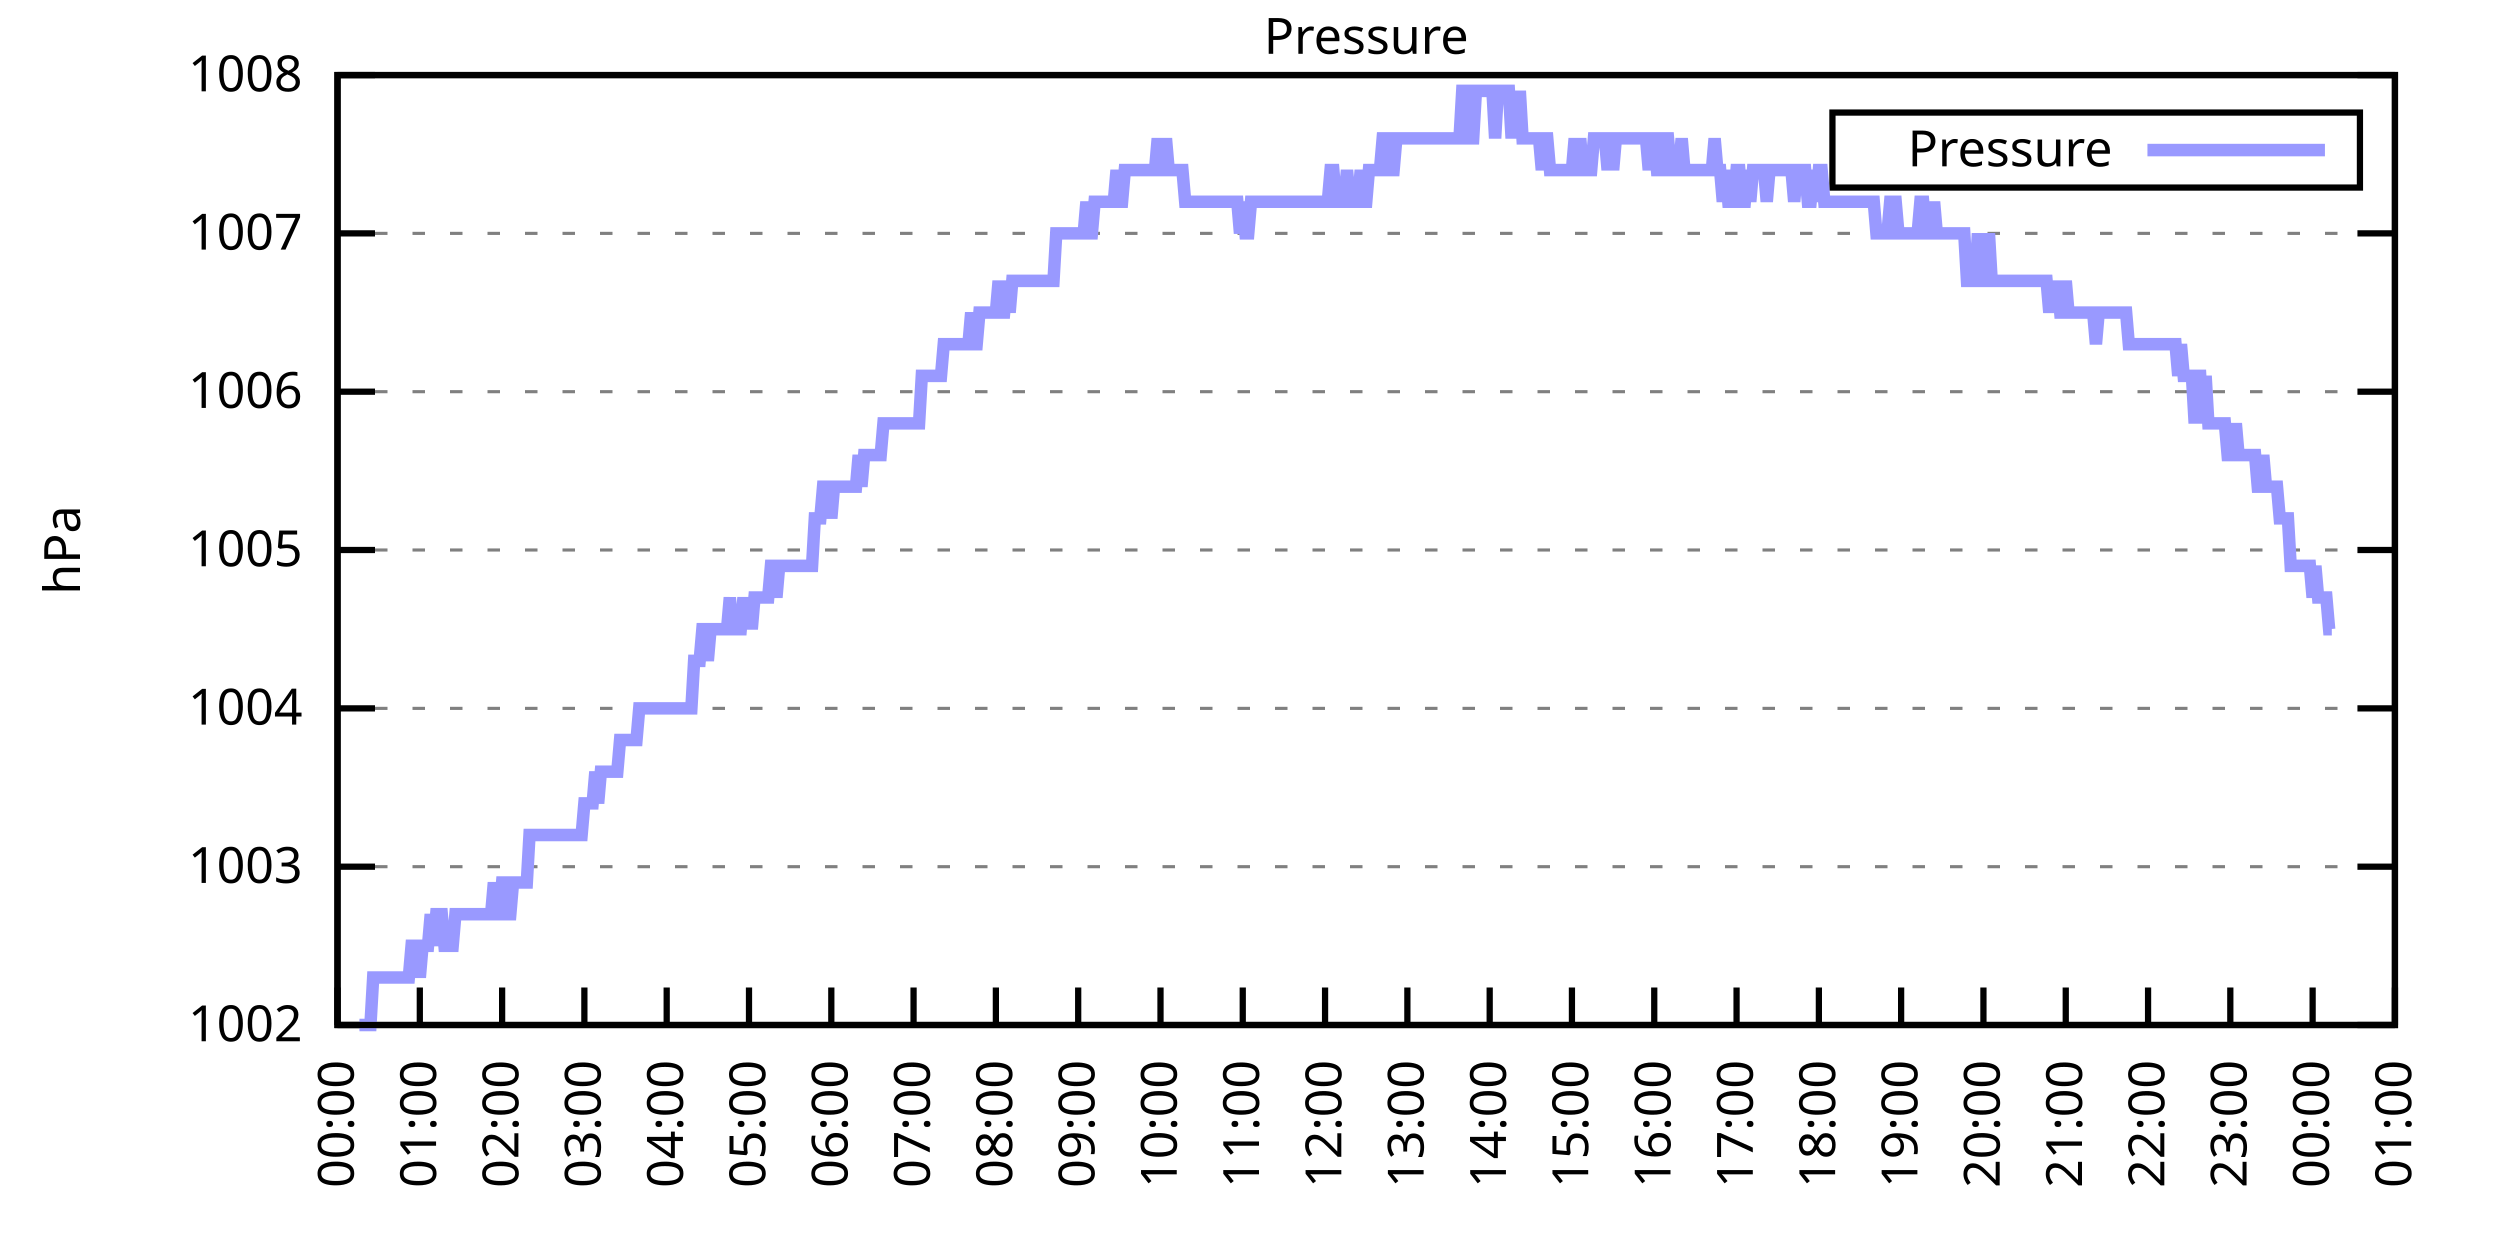
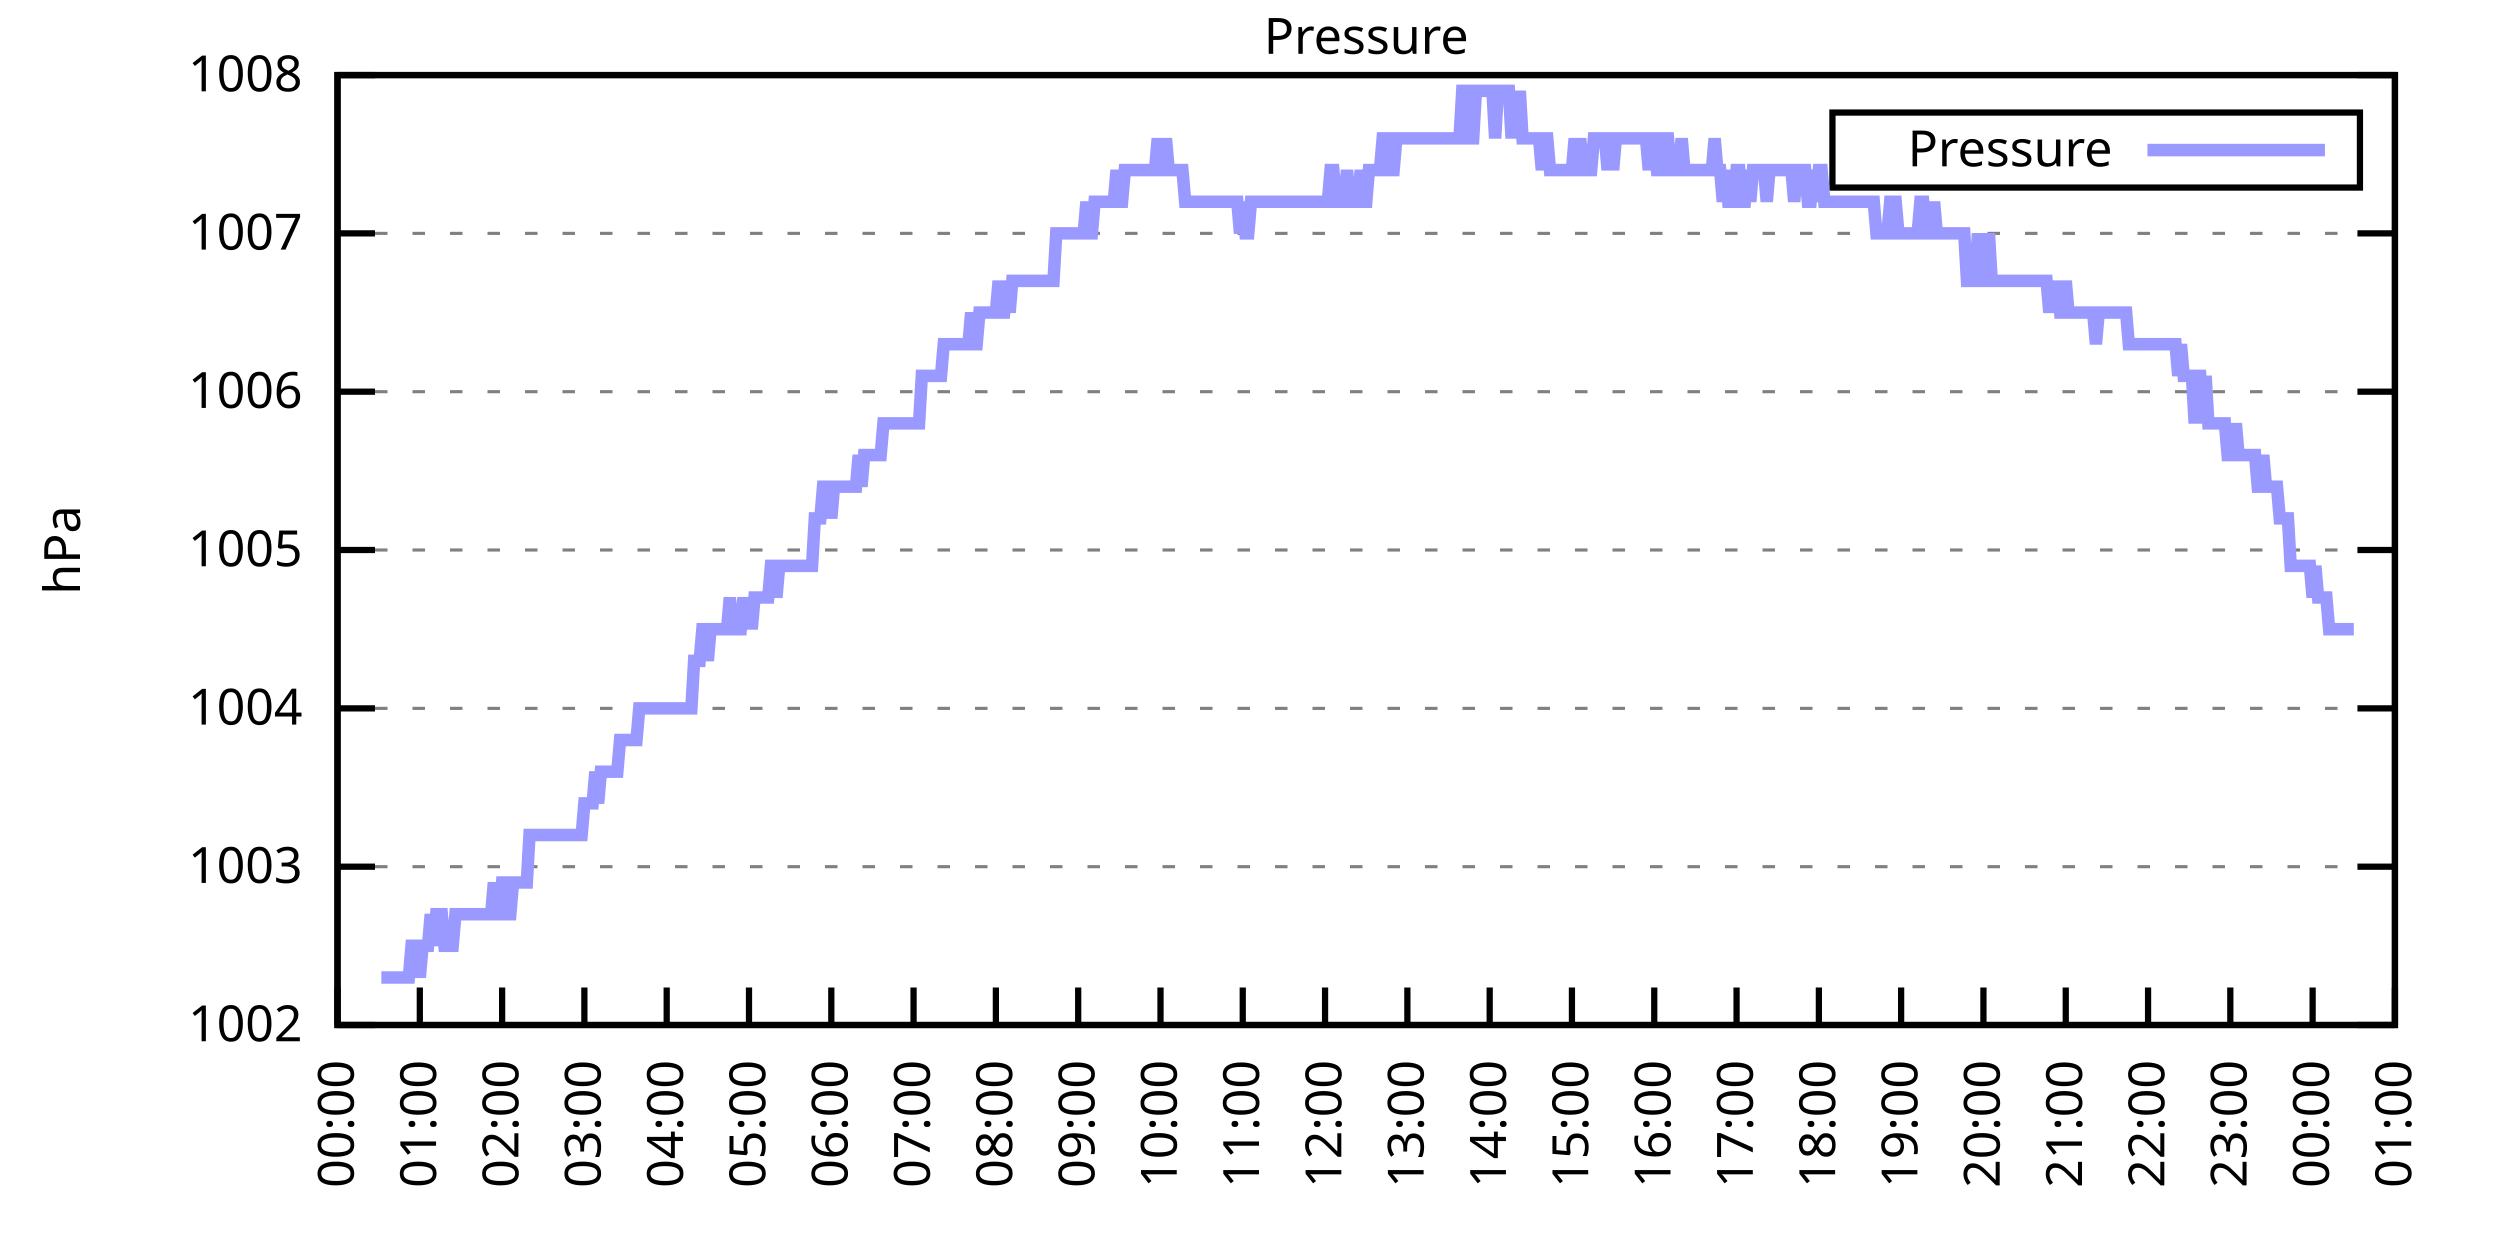
<svg xmlns="http://www.w3.org/2000/svg" xmlns:xlink="http://www.w3.org/1999/xlink" width="400" height="200" viewBox="0 0 400 200">
  <g id="gnuplot_canvas">
    <rect x="0" y="0" width="400" height="200" fill="none" />
    <defs>
      <circle id="gpDot" r="0.5" stroke-width="0.5" stroke="currentColor" />
      <path id="gpPt0" stroke-width="0.333" stroke="currentColor" d="M-1,0 h2 M0,-1 v2" />
      <path id="gpPt1" stroke-width="0.333" stroke="currentColor" d="M-1,-1 L1,1 M1,-1 L-1,1" />
      <path id="gpPt2" stroke-width="0.333" stroke="currentColor" d="M-1,0 L1,0 M0,-1 L0,1 M-1,-1 L1,1 M-1,1 L1,-1" />
      <rect id="gpPt3" stroke-width="0.333" stroke="currentColor" x="-1" y="-1" width="2" height="2" />
      <rect id="gpPt4" stroke-width="0.333" stroke="currentColor" fill="currentColor" x="-1" y="-1" width="2" height="2" />
      <circle id="gpPt5" stroke-width="0.333" stroke="currentColor" cx="0" cy="0" r="1" />
      <use xlink:href="#gpPt5" id="gpPt6" fill="currentColor" stroke="none" />
      <path id="gpPt7" stroke-width="0.333" stroke="currentColor" d="M0,-1.33 L-1.33,0.67 L1.33,0.67 z" />
      <use xlink:href="#gpPt7" id="gpPt8" fill="currentColor" stroke="none" />
      <use xlink:href="#gpPt7" id="gpPt9" stroke="currentColor" transform="rotate(180)" />
      <use xlink:href="#gpPt9" id="gpPt10" fill="currentColor" stroke="none" />
      <use xlink:href="#gpPt3" id="gpPt11" stroke="currentColor" transform="rotate(45)" />
      <use xlink:href="#gpPt11" id="gpPt12" fill="currentColor" stroke="none" />
      <path id="gpPt13" stroke-width="0.333" stroke="currentColor" d="M0,1.330 L1.265,0.411 L0.782,-1.067 L-0.782,-1.076 L-1.265,0.411 z" />
      <use xlink:href="#gpPt13" id="gpPt14" fill="currentColor" stroke="none" />
      <filter id="textbox" filterUnits="objectBoundingBox" x="0" y="0" height="1" width="1">
        <feFlood flood-color="white" flood-opacity="1" result="bgnd" />
        <feComposite in="SourceGraphic" in2="bgnd" operator="atop" />
      </filter>
      <filter id="greybox" filterUnits="objectBoundingBox" x="0" y="0" height="1" width="1">
        <feFlood flood-color="lightgrey" flood-opacity="1" result="grey" />
        <feComposite in="SourceGraphic" in2="grey" operator="atop" />
      </filter>
    </defs>
    <g fill="none" color="white" stroke="currentColor" stroke-width="1.00" stroke-linecap="butt" stroke-linejoin="miter">
</g>
    <g fill="none" color="black" stroke="currentColor" stroke-width="1.00" stroke-linecap="butt" stroke-linejoin="miter">
      <g stroke="none" shape-rendering="crispEdges">
        <polygon fill="rgb(255, 255, 255)" points="54.00,164.00 383.18,164.00 383.18,12.02 54.00,12.02 " />
      </g>
    </g>
    <g fill="none" color="black" stroke="currentColor" stroke-width="1.00" stroke-linecap="butt" stroke-linejoin="miter">
</g>
    <g fill="none" color="black" stroke="black" stroke-width="0.50" stroke-linecap="butt" stroke-linejoin="miter">
</g>
    <g fill="none" color="gray" stroke="currentColor" stroke-width="0.50" stroke-linecap="butt" stroke-linejoin="miter">
      <path stroke="gray" stroke-dasharray="2,4" class="gridline" d="M54.00,164.00 L383.19,164.00  " />
    </g>
    <g fill="none" color="gray" stroke="gray" stroke-width="1.00" stroke-linecap="butt" stroke-linejoin="miter">
</g>
    <g fill="none" color="black" stroke="currentColor" stroke-width="1.00" stroke-linecap="butt" stroke-linejoin="miter">
      <path stroke="black" d="M54.00,164.00 L60.00,164.00 M383.19,164.00 L377.19,164.00  " />
      <g transform="translate(48.40,166.60)" stroke="none" fill="black" font-family="Sans" font-size="8.00" text-anchor="end">
        <text>
          <tspan font-family="Sans"> 1002</tspan>
        </text>
      </g>
    </g>
    <g fill="none" color="black" stroke="currentColor" stroke-width="1.00" stroke-linecap="butt" stroke-linejoin="miter">
</g>
    <g fill="none" color="black" stroke="black" stroke-width="0.50" stroke-linecap="butt" stroke-linejoin="miter">
</g>
    <g fill="none" color="gray" stroke="currentColor" stroke-width="0.50" stroke-linecap="butt" stroke-linejoin="miter">
      <path stroke="gray" stroke-dasharray="2,4" class="gridline" d="M54.00,138.67 L383.19,138.67  " />
    </g>
    <g fill="none" color="gray" stroke="gray" stroke-width="1.00" stroke-linecap="butt" stroke-linejoin="miter">
</g>
    <g fill="none" color="black" stroke="currentColor" stroke-width="1.00" stroke-linecap="butt" stroke-linejoin="miter">
      <path stroke="black" d="M54.00,138.67 L60.00,138.67 M383.19,138.67 L377.19,138.67  " />
      <g transform="translate(48.40,141.27)" stroke="none" fill="black" font-family="Sans" font-size="8.00" text-anchor="end">
        <text>
          <tspan font-family="Sans"> 1003</tspan>
        </text>
      </g>
    </g>
    <g fill="none" color="black" stroke="currentColor" stroke-width="1.00" stroke-linecap="butt" stroke-linejoin="miter">
</g>
    <g fill="none" color="black" stroke="black" stroke-width="0.50" stroke-linecap="butt" stroke-linejoin="miter">
</g>
    <g fill="none" color="gray" stroke="currentColor" stroke-width="0.50" stroke-linecap="butt" stroke-linejoin="miter">
      <path stroke="gray" stroke-dasharray="2,4" class="gridline" d="M54.00,113.34 L383.19,113.34  " />
    </g>
    <g fill="none" color="gray" stroke="gray" stroke-width="1.00" stroke-linecap="butt" stroke-linejoin="miter">
</g>
    <g fill="none" color="black" stroke="currentColor" stroke-width="1.00" stroke-linecap="butt" stroke-linejoin="miter">
      <path stroke="black" d="M54.00,113.34 L60.00,113.34 M383.19,113.34 L377.19,113.34  " />
      <g transform="translate(48.40,115.94)" stroke="none" fill="black" font-family="Sans" font-size="8.00" text-anchor="end">
        <text>
          <tspan font-family="Sans"> 1004</tspan>
        </text>
      </g>
    </g>
    <g fill="none" color="black" stroke="currentColor" stroke-width="1.00" stroke-linecap="butt" stroke-linejoin="miter">
</g>
    <g fill="none" color="black" stroke="black" stroke-width="0.50" stroke-linecap="butt" stroke-linejoin="miter">
</g>
    <g fill="none" color="gray" stroke="currentColor" stroke-width="0.50" stroke-linecap="butt" stroke-linejoin="miter">
      <path stroke="gray" stroke-dasharray="2,4" class="gridline" d="M54.00,88.00 L383.19,88.00  " />
    </g>
    <g fill="none" color="gray" stroke="gray" stroke-width="1.00" stroke-linecap="butt" stroke-linejoin="miter">
</g>
    <g fill="none" color="black" stroke="currentColor" stroke-width="1.00" stroke-linecap="butt" stroke-linejoin="miter">
      <path stroke="black" d="M54.00,88.00 L60.00,88.00 M383.19,88.00 L377.19,88.00  " />
      <g transform="translate(48.40,90.60)" stroke="none" fill="black" font-family="Sans" font-size="8.00" text-anchor="end">
        <text>
          <tspan font-family="Sans"> 1005</tspan>
        </text>
      </g>
    </g>
    <g fill="none" color="black" stroke="currentColor" stroke-width="1.00" stroke-linecap="butt" stroke-linejoin="miter">
</g>
    <g fill="none" color="black" stroke="black" stroke-width="0.50" stroke-linecap="butt" stroke-linejoin="miter">
</g>
    <g fill="none" color="gray" stroke="currentColor" stroke-width="0.50" stroke-linecap="butt" stroke-linejoin="miter">
      <path stroke="gray" stroke-dasharray="2,4" class="gridline" d="M54.00,62.67 L383.19,62.67  " />
    </g>
    <g fill="none" color="gray" stroke="gray" stroke-width="1.00" stroke-linecap="butt" stroke-linejoin="miter">
</g>
    <g fill="none" color="black" stroke="currentColor" stroke-width="1.00" stroke-linecap="butt" stroke-linejoin="miter">
      <path stroke="black" d="M54.00,62.67 L60.00,62.67 M383.19,62.67 L377.19,62.67  " />
      <g transform="translate(48.40,65.27)" stroke="none" fill="black" font-family="Sans" font-size="8.00" text-anchor="end">
        <text>
          <tspan font-family="Sans"> 1006</tspan>
        </text>
      </g>
    </g>
    <g fill="none" color="black" stroke="currentColor" stroke-width="1.00" stroke-linecap="butt" stroke-linejoin="miter">
</g>
    <g fill="none" color="black" stroke="black" stroke-width="0.50" stroke-linecap="butt" stroke-linejoin="miter">
</g>
    <g fill="none" color="gray" stroke="currentColor" stroke-width="0.50" stroke-linecap="butt" stroke-linejoin="miter">
      <path stroke="gray" stroke-dasharray="2,4" class="gridline" d="M54.00,37.34 L383.19,37.34  " />
    </g>
    <g fill="none" color="gray" stroke="gray" stroke-width="1.00" stroke-linecap="butt" stroke-linejoin="miter">
</g>
    <g fill="none" color="black" stroke="currentColor" stroke-width="1.00" stroke-linecap="butt" stroke-linejoin="miter">
      <path stroke="black" d="M54.00,37.34 L60.00,37.34 M383.19,37.34 L377.19,37.34  " />
      <g transform="translate(48.40,39.94)" stroke="none" fill="black" font-family="Sans" font-size="8.00" text-anchor="end">
        <text>
          <tspan font-family="Sans"> 1007</tspan>
        </text>
      </g>
    </g>
    <g fill="none" color="black" stroke="currentColor" stroke-width="1.00" stroke-linecap="butt" stroke-linejoin="miter">
</g>
    <g fill="none" color="black" stroke="black" stroke-width="0.50" stroke-linecap="butt" stroke-linejoin="miter">
</g>
    <g fill="none" color="gray" stroke="currentColor" stroke-width="0.50" stroke-linecap="butt" stroke-linejoin="miter">
      <path stroke="gray" stroke-dasharray="2,4" class="gridline" d="M54.00,12.01 L383.19,12.01  " />
    </g>
    <g fill="none" color="gray" stroke="gray" stroke-width="1.00" stroke-linecap="butt" stroke-linejoin="miter">
</g>
    <g fill="none" color="black" stroke="currentColor" stroke-width="1.00" stroke-linecap="butt" stroke-linejoin="miter">
      <path stroke="black" d="M54.00,12.01 L60.00,12.01 M383.19,12.01 L377.19,12.01  " />
      <g transform="translate(48.40,14.61)" stroke="none" fill="black" font-family="Sans" font-size="8.00" text-anchor="end">
        <text>
          <tspan font-family="Sans"> 1008</tspan>
        </text>
      </g>
    </g>
    <g fill="none" color="black" stroke="currentColor" stroke-width="1.00" stroke-linecap="butt" stroke-linejoin="miter">
      <path stroke="black" d="M54.00,164.00 L54.00,158.00  " />
      <g transform="translate(56.60,169.60) rotate(270.00)" stroke="none" fill="black" font-family="Sans" font-size="8.00" text-anchor="end">
        <text>
          <tspan font-family="Sans">00:00</tspan>
        </text>
      </g>
    </g>
    <g fill="none" color="black" stroke="currentColor" stroke-width="1.00" stroke-linecap="butt" stroke-linejoin="miter">
      <path stroke="black" d="M67.17,164.00 L67.17,158.00  " />
      <g transform="translate(69.77,169.60) rotate(270.00)" stroke="none" fill="black" font-family="Sans" font-size="8.00" text-anchor="end">
        <text>
          <tspan font-family="Sans">01:00</tspan>
        </text>
      </g>
    </g>
    <g fill="none" color="black" stroke="currentColor" stroke-width="1.00" stroke-linecap="butt" stroke-linejoin="miter">
      <path stroke="black" d="M80.34,164.00 L80.34,158.00  " />
      <g transform="translate(82.94,169.60) rotate(270.00)" stroke="none" fill="black" font-family="Sans" font-size="8.00" text-anchor="end">
        <text>
          <tspan font-family="Sans">02:00</tspan>
        </text>
      </g>
    </g>
    <g fill="none" color="black" stroke="currentColor" stroke-width="1.00" stroke-linecap="butt" stroke-linejoin="miter">
      <path stroke="black" d="M93.50,164.00 L93.50,158.00  " />
      <g transform="translate(96.10,169.60) rotate(270.00)" stroke="none" fill="black" font-family="Sans" font-size="8.00" text-anchor="end">
        <text>
          <tspan font-family="Sans">03:00</tspan>
        </text>
      </g>
    </g>
    <g fill="none" color="black" stroke="currentColor" stroke-width="1.00" stroke-linecap="butt" stroke-linejoin="miter">
      <path stroke="black" d="M106.67,164.00 L106.67,158.00  " />
      <g transform="translate(109.27,169.60) rotate(270.00)" stroke="none" fill="black" font-family="Sans" font-size="8.00" text-anchor="end">
        <text>
          <tspan font-family="Sans">04:00</tspan>
        </text>
      </g>
    </g>
    <g fill="none" color="black" stroke="currentColor" stroke-width="1.00" stroke-linecap="butt" stroke-linejoin="miter">
      <path stroke="black" d="M119.84,164.00 L119.84,158.00  " />
      <g transform="translate(122.44,169.60) rotate(270.00)" stroke="none" fill="black" font-family="Sans" font-size="8.00" text-anchor="end">
        <text>
          <tspan font-family="Sans">05:00</tspan>
        </text>
      </g>
    </g>
    <g fill="none" color="black" stroke="currentColor" stroke-width="1.00" stroke-linecap="butt" stroke-linejoin="miter">
      <path stroke="black" d="M133.01,164.00 L133.01,158.00  " />
      <g transform="translate(135.61,169.60) rotate(270.00)" stroke="none" fill="black" font-family="Sans" font-size="8.00" text-anchor="end">
        <text>
          <tspan font-family="Sans">06:00</tspan>
        </text>
      </g>
    </g>
    <g fill="none" color="black" stroke="currentColor" stroke-width="1.00" stroke-linecap="butt" stroke-linejoin="miter">
      <path stroke="black" d="M146.17,164.00 L146.17,158.00  " />
      <g transform="translate(148.77,169.60) rotate(270.00)" stroke="none" fill="black" font-family="Sans" font-size="8.00" text-anchor="end">
        <text>
          <tspan font-family="Sans">07:00</tspan>
        </text>
      </g>
    </g>
    <g fill="none" color="black" stroke="currentColor" stroke-width="1.00" stroke-linecap="butt" stroke-linejoin="miter">
      <path stroke="black" d="M159.34,164.00 L159.34,158.00  " />
      <g transform="translate(161.94,169.60) rotate(270.00)" stroke="none" fill="black" font-family="Sans" font-size="8.00" text-anchor="end">
        <text>
          <tspan font-family="Sans">08:00</tspan>
        </text>
      </g>
    </g>
    <g fill="none" color="black" stroke="currentColor" stroke-width="1.00" stroke-linecap="butt" stroke-linejoin="miter">
      <path stroke="black" d="M172.51,164.00 L172.51,158.00  " />
      <g transform="translate(175.11,169.60) rotate(270.00)" stroke="none" fill="black" font-family="Sans" font-size="8.00" text-anchor="end">
        <text>
          <tspan font-family="Sans">09:00</tspan>
        </text>
      </g>
    </g>
    <g fill="none" color="black" stroke="currentColor" stroke-width="1.00" stroke-linecap="butt" stroke-linejoin="miter">
      <path stroke="black" d="M185.68,164.00 L185.68,158.00  " />
      <g transform="translate(188.28,169.60) rotate(270.00)" stroke="none" fill="black" font-family="Sans" font-size="8.00" text-anchor="end">
        <text>
          <tspan font-family="Sans">10:00</tspan>
        </text>
      </g>
    </g>
    <g fill="none" color="black" stroke="currentColor" stroke-width="1.00" stroke-linecap="butt" stroke-linejoin="miter">
      <path stroke="black" d="M198.84,164.00 L198.84,158.00  " />
      <g transform="translate(201.44,169.60) rotate(270.00)" stroke="none" fill="black" font-family="Sans" font-size="8.00" text-anchor="end">
        <text>
          <tspan font-family="Sans">11:00</tspan>
        </text>
      </g>
    </g>
    <g fill="none" color="black" stroke="currentColor" stroke-width="1.00" stroke-linecap="butt" stroke-linejoin="miter">
      <path stroke="black" d="M212.01,164.00 L212.01,158.00  " />
      <g transform="translate(214.61,169.60) rotate(270.00)" stroke="none" fill="black" font-family="Sans" font-size="8.00" text-anchor="end">
        <text>
          <tspan font-family="Sans">12:00</tspan>
        </text>
      </g>
    </g>
    <g fill="none" color="black" stroke="currentColor" stroke-width="1.00" stroke-linecap="butt" stroke-linejoin="miter">
      <path stroke="black" d="M225.18,164.00 L225.18,158.00  " />
      <g transform="translate(227.78,169.60) rotate(270.00)" stroke="none" fill="black" font-family="Sans" font-size="8.00" text-anchor="end">
        <text>
          <tspan font-family="Sans">13:00</tspan>
        </text>
      </g>
    </g>
    <g fill="none" color="black" stroke="currentColor" stroke-width="1.00" stroke-linecap="butt" stroke-linejoin="miter">
      <path stroke="black" d="M238.35,164.00 L238.35,158.00  " />
      <g transform="translate(240.95,169.60) rotate(270.00)" stroke="none" fill="black" font-family="Sans" font-size="8.00" text-anchor="end">
        <text>
          <tspan font-family="Sans">14:00</tspan>
        </text>
      </g>
    </g>
    <g fill="none" color="black" stroke="currentColor" stroke-width="1.00" stroke-linecap="butt" stroke-linejoin="miter">
      <path stroke="black" d="M251.51,164.00 L251.51,158.00  " />
      <g transform="translate(254.11,169.60) rotate(270.00)" stroke="none" fill="black" font-family="Sans" font-size="8.00" text-anchor="end">
        <text>
          <tspan font-family="Sans">15:00</tspan>
        </text>
      </g>
    </g>
    <g fill="none" color="black" stroke="currentColor" stroke-width="1.00" stroke-linecap="butt" stroke-linejoin="miter">
      <path stroke="black" d="M264.68,164.00 L264.68,158.00  " />
      <g transform="translate(267.28,169.60) rotate(270.00)" stroke="none" fill="black" font-family="Sans" font-size="8.00" text-anchor="end">
        <text>
          <tspan font-family="Sans">16:00</tspan>
        </text>
      </g>
    </g>
    <g fill="none" color="black" stroke="currentColor" stroke-width="1.00" stroke-linecap="butt" stroke-linejoin="miter">
      <path stroke="black" d="M277.85,164.00 L277.85,158.00  " />
      <g transform="translate(280.45,169.60) rotate(270.00)" stroke="none" fill="black" font-family="Sans" font-size="8.00" text-anchor="end">
        <text>
          <tspan font-family="Sans">17:00</tspan>
        </text>
      </g>
    </g>
    <g fill="none" color="black" stroke="currentColor" stroke-width="1.00" stroke-linecap="butt" stroke-linejoin="miter">
      <path stroke="black" d="M291.02,164.00 L291.02,158.00  " />
      <g transform="translate(293.62,169.60) rotate(270.00)" stroke="none" fill="black" font-family="Sans" font-size="8.00" text-anchor="end">
        <text>
          <tspan font-family="Sans">18:00</tspan>
        </text>
      </g>
    </g>
    <g fill="none" color="black" stroke="currentColor" stroke-width="1.00" stroke-linecap="butt" stroke-linejoin="miter">
      <path stroke="black" d="M304.18,164.00 L304.18,158.00  " />
      <g transform="translate(306.78,169.60) rotate(270.00)" stroke="none" fill="black" font-family="Sans" font-size="8.00" text-anchor="end">
        <text>
          <tspan font-family="Sans">19:00</tspan>
        </text>
      </g>
    </g>
    <g fill="none" color="black" stroke="currentColor" stroke-width="1.00" stroke-linecap="butt" stroke-linejoin="miter">
      <path stroke="black" d="M317.35,164.00 L317.35,158.00  " />
      <g transform="translate(319.95,169.60) rotate(270.00)" stroke="none" fill="black" font-family="Sans" font-size="8.00" text-anchor="end">
        <text>
          <tspan font-family="Sans">20:00</tspan>
        </text>
      </g>
    </g>
    <g fill="none" color="black" stroke="currentColor" stroke-width="1.00" stroke-linecap="butt" stroke-linejoin="miter">
      <path stroke="black" d="M330.52,164.00 L330.52,158.00  " />
      <g transform="translate(333.12,169.60) rotate(270.00)" stroke="none" fill="black" font-family="Sans" font-size="8.00" text-anchor="end">
        <text>
          <tspan font-family="Sans">21:00</tspan>
        </text>
      </g>
    </g>
    <g fill="none" color="black" stroke="currentColor" stroke-width="1.00" stroke-linecap="butt" stroke-linejoin="miter">
      <path stroke="black" d="M343.69,164.00 L343.69,158.00  " />
      <g transform="translate(346.29,169.60) rotate(270.00)" stroke="none" fill="black" font-family="Sans" font-size="8.00" text-anchor="end">
        <text>
          <tspan font-family="Sans">22:00</tspan>
        </text>
      </g>
    </g>
    <g fill="none" color="black" stroke="currentColor" stroke-width="1.00" stroke-linecap="butt" stroke-linejoin="miter">
      <path stroke="black" d="M356.85,164.00 L356.85,158.00  " />
      <g transform="translate(359.45,169.60) rotate(270.00)" stroke="none" fill="black" font-family="Sans" font-size="8.00" text-anchor="end">
        <text>
          <tspan font-family="Sans">23:00</tspan>
        </text>
      </g>
    </g>
    <g fill="none" color="black" stroke="currentColor" stroke-width="1.00" stroke-linecap="butt" stroke-linejoin="miter">
      <path stroke="black" d="M370.02,164.00 L370.02,158.00  " />
      <g transform="translate(372.62,169.60) rotate(270.00)" stroke="none" fill="black" font-family="Sans" font-size="8.00" text-anchor="end">
        <text>
          <tspan font-family="Sans">00:00</tspan>
        </text>
      </g>
    </g>
    <g fill="none" color="black" stroke="currentColor" stroke-width="1.00" stroke-linecap="butt" stroke-linejoin="miter">
      <path stroke="black" d="M383.19,164.00 L383.19,158.00  " />
      <g transform="translate(385.79,169.60) rotate(270.00)" stroke="none" fill="black" font-family="Sans" font-size="8.00" text-anchor="end">
        <text>
          <tspan font-family="Sans">01:00</tspan>
        </text>
      </g>
    </g>
    <g fill="none" color="black" stroke="currentColor" stroke-width="1.00" stroke-linecap="butt" stroke-linejoin="miter">
</g>
    <g fill="none" color="black" stroke="currentColor" stroke-width="1.00" stroke-linecap="butt" stroke-linejoin="miter">
      <path stroke="black" d="M54.00,12.01 L54.00,164.00 L383.19,164.00 L383.19,12.01 L54.00,12.01 Z  " />
    </g>
    <g fill="none" color="black" stroke="currentColor" stroke-width="1.00" stroke-linecap="butt" stroke-linejoin="miter">
</g>
    <g fill="none" color="black" stroke="currentColor" stroke-width="1.00" stroke-linecap="butt" stroke-linejoin="miter">
      <path stroke="black" d="M293.19,30.01 L293.19,18.01 L377.59,18.01 L377.59,30.01 L293.19,30.01 Z  " />
    </g>
    <g id="Pressure_plot_1">
      <g fill="none" color="white" stroke="black" stroke-width="2.00" stroke-linecap="butt" stroke-linejoin="miter">
</g>
      <g fill="none" color="black" stroke="currentColor" stroke-width="2.00" stroke-linecap="butt" stroke-linejoin="miter">
        <g transform="translate(337.99,26.61)" stroke="none" fill="black" font-family="Sans" font-size="8.00" text-anchor="end">
          <text>
            <tspan font-family="Sans">Pressure</tspan>
          </text>
        </g>
      </g>
      <g fill="none" color="black" stroke="currentColor" stroke-width="2.00" stroke-linecap="butt" stroke-linejoin="miter">
-         <path stroke="rgb(153, 153, 255)" d="M343.59,24.01 L371.99,24.01 M57.51,164.00 L57.95,164.00 L58.39,164.00 L58.83,164.00 L59.27,164.00 L59.71,156.40   L60.14,156.40 L60.58,156.40 L61.02,156.40 L61.46,156.40 L61.90,156.40 L62.34,156.40 L62.78,156.40 L63.22,156.40   L63.66,156.40 L64.10,156.40 L64.53,156.40 L64.97,156.40 L65.41,156.40 L65.85,151.33 L66.29,151.33 L66.73,151.33   L67.17,156.40 L67.61,151.33 L68.05,151.33 L68.48,151.33 L68.92,146.27 L69.36,151.33 L69.80,146.27 L70.24,146.27   L70.68,146.27 L71.12,151.33 L71.56,151.33 L72.00,151.33 L72.43,151.33 L72.87,146.27 L73.31,146.27 L73.75,146.27   L74.19,146.27 L74.63,146.27 L75.07,146.27 L75.51,146.27 L75.95,146.27 L76.38,146.27 L76.82,146.27 L77.26,146.27   L77.70,146.27 L78.14,146.27 L78.58,146.27 L79.02,141.20 L79.46,146.27 L79.90,146.27 L80.34,141.20 L80.77,141.20   L81.21,146.27 L81.65,146.27 L82.09,141.20 L82.53,141.20 L82.97,141.20 L83.41,141.20 L83.85,141.20 L84.29,141.20   L84.72,133.60 L85.16,133.60 L85.60,133.60 L86.04,133.60 L86.48,133.60 L86.92,133.60 L87.36,133.60 L87.80,133.60   L88.24,133.60 L88.67,133.60 L89.11,133.60 L89.55,133.60 L89.99,133.60 L90.43,133.60 L90.87,133.60 L91.31,133.60   L91.75,133.60 L92.19,133.60 L92.62,133.60 L93.06,133.60 L93.50,128.54 L93.94,128.54 L94.38,128.54 L94.82,128.54   L95.26,123.47 L95.70,128.54 L96.14,123.47 L96.58,123.47 L97.01,123.47 L97.45,123.47 L97.89,123.47 L98.33,123.47   L98.77,123.47 L99.21,118.40 L99.65,118.40 L100.09,118.40 L100.53,118.40 L100.96,118.40 L101.40,118.40 L101.84,118.40   L102.28,113.34 L102.72,113.34 L103.16,113.34 L103.60,113.34 L104.04,113.34 L104.48,113.34 L104.91,113.34 L105.35,113.34   L105.79,113.34 L106.23,113.34 L106.67,113.34 L107.11,113.34 L107.55,113.34 L107.99,113.34 L108.43,113.34 L108.87,113.34   L109.30,113.34 L109.74,113.34 L110.18,113.34 L110.62,113.34 L111.06,105.74 L111.50,105.74 L111.94,105.74 L112.38,100.67   L112.82,100.67 L113.25,105.74 L113.69,100.67 L114.13,100.67 L114.57,100.67 L115.01,100.67 L115.45,100.67 L115.89,100.67   L116.33,100.67 L116.77,95.60 L117.20,100.67 L117.64,100.67 L118.08,100.67 L118.52,100.67 L118.96,95.60 L119.40,100.67   L119.84,95.60 L120.28,100.67 L120.72,95.60 L121.15,95.60 L121.59,95.60 L122.03,95.60 L122.47,95.60 L122.91,95.60   L123.35,90.54 L123.79,90.54 L124.23,95.60 L124.67,90.54 L125.11,90.54 L125.54,90.54 L125.98,90.54 L126.42,90.54   L126.86,90.54 L127.30,90.54 L127.74,90.54 L128.18,90.54 L128.62,90.54 L129.06,90.54 L129.49,90.54 L129.93,90.54   L130.37,82.94 L130.81,82.94 L131.25,82.94 L131.69,77.87 L132.13,77.87 L132.57,77.87 L133.01,82.94 L133.44,77.87   L133.88,77.87 L134.32,77.87 L134.76,77.87 L135.20,77.87 L135.64,77.87 L136.08,77.87 L136.52,77.87 L136.96,77.87   L137.39,72.81 L137.83,77.87 L138.27,72.81 L138.71,72.81 L139.15,72.81 L139.59,72.81 L140.03,72.81 L140.47,72.81   L140.91,72.81 L141.35,67.74 L141.78,67.74 L142.22,67.74 L142.66,67.74 L143.10,67.74 L143.54,67.74 L143.98,67.74   L144.42,67.74 L144.86,67.74 L145.30,67.74 L145.73,67.74 L146.17,67.74 L146.61,67.74 L147.05,67.74 L147.49,60.14   L147.93,60.14 L148.37,60.14 L148.81,60.14 L149.25,60.14 L149.68,60.14 L150.12,60.14 L150.56,60.14 L151.00,55.07   L151.44,55.07 L151.88,55.07 L152.32,55.07 L152.76,55.07 L153.20,55.07 L153.63,55.07 L154.07,55.07 L154.51,55.07   L154.95,55.07 L155.39,50.01 L155.83,55.07 L156.27,55.07 L156.71,50.01 L157.15,50.01 L157.59,50.01 L158.02,50.01   L158.46,50.01 L158.90,50.01 L159.34,50.01 L159.78,44.94 L160.22,50.01 L160.66,50.01 L161.10,44.94 L161.54,50.01   L161.97,44.94 L162.41,44.94 L162.85,44.94 L163.29,44.94 L163.73,44.94 L164.17,44.94 L164.61,44.94 L165.05,44.94   L165.49,44.94 L165.92,44.94 L166.36,44.94 L166.80,44.94 L167.24,44.94 L167.68,44.94 L168.12,44.94 L168.56,44.94   L169.00,37.34 L169.44,37.34 L169.87,37.34 L170.31,37.34 L170.75,37.34 L171.19,37.34 L171.63,37.34 L172.07,37.34   L172.51,37.34 L172.95,37.34 L173.39,37.34 L173.83,32.28 L174.26,37.34 L174.70,37.34 L175.14,32.28 L175.58,32.28   L176.02,32.28 L176.46,32.28 L176.90,32.28 L177.34,32.28 L177.78,32.28 L178.21,32.28 L178.65,27.21 L179.09,32.28   L179.53,32.28 L179.97,27.21 L180.41,27.21 L180.85,27.21 L181.29,27.21 L181.73,27.21 L182.16,27.21 L182.60,27.21   L183.04,27.21 L183.48,27.21 L183.92,27.21 L184.36,27.21 L184.80,27.21 L185.24,22.14 L185.68,27.21 L186.11,27.21   L186.55,22.14 L186.99,27.21 L187.43,27.21 L187.87,27.21 L188.31,27.21 L188.75,27.21 L189.19,27.21 L189.63,32.28   L190.07,32.28 L190.50,32.28 L190.94,32.28 L191.38,32.28 L191.82,32.28 L192.26,32.28 L192.70,32.28 L193.14,32.28   L193.58,32.28 L194.02,32.28 L194.45,32.28 L194.89,32.28 L195.33,32.28 L195.77,32.28 L196.21,32.28 L196.65,32.28   L197.09,32.28 L197.53,32.28 L197.97,32.28 L198.40,37.34 L198.84,32.28 L199.28,37.34 L199.72,37.34 L200.16,32.28   L200.60,32.28 L201.04,32.28 L201.48,32.28 L201.92,32.28 L202.35,32.28 L202.79,32.28 L203.23,32.28 L203.67,32.28   L204.11,32.28 L204.55,32.28 L204.99,32.28 L205.43,32.28 L205.87,32.28 L206.31,32.28 L206.74,32.28 L207.18,32.28   L207.62,32.28 L208.06,32.28 L208.50,32.28 L208.94,32.28 L209.38,32.28 L209.82,32.28 L210.26,32.28 L210.69,32.28   L211.13,32.28 L211.57,32.28 L212.01,32.28 L212.45,32.28 L212.89,27.21 L213.33,27.21 L213.77,32.28 L214.21,32.28   L214.64,32.28 L215.08,32.28 L215.52,27.21 L215.96,32.28 L216.40,32.28 L216.84,32.28 L217.28,32.28 L217.72,27.21   L218.16,32.28 L218.60,32.28 L219.03,27.21 L219.47,27.21 L219.91,27.21 L220.35,27.21 L220.79,27.21 L221.23,22.14   L221.67,22.14 L222.11,22.14 L222.55,27.21 L222.98,27.21 L223.42,22.14 L223.86,22.14 L224.30,22.14 L224.74,22.14   L225.18,22.14 L225.62,22.14 L226.06,22.14 L226.50,22.14 L226.93,22.14 L227.37,22.14 L227.81,22.14 L228.25,22.14   L228.69,22.14 L229.13,22.14 L229.57,22.14 L230.01,22.14 L230.45,22.14 L230.88,22.14 L231.32,22.14 L231.76,22.14   L232.20,22.14 L232.64,22.14 L233.08,22.14 L233.52,22.14 L233.96,14.54 L234.40,14.54 L234.84,22.14 L235.27,22.14   L235.71,22.14 L236.15,14.54 L236.59,14.54 L237.03,14.54 L237.47,14.54 L237.91,14.54 L238.35,14.54 L238.79,14.54   L239.22,22.14 L239.66,14.54 L240.10,14.54 L240.54,14.54 L240.98,14.54 L241.42,14.54 L241.86,22.14 L242.30,14.54   L242.74,22.14 L243.17,14.54 L243.61,22.14 L244.05,22.14 L244.49,22.14 L244.93,22.14 L245.37,22.14 L245.81,22.14   L246.25,22.14 L246.69,27.21 L247.12,22.14 L247.56,22.14 L248.00,27.21 L248.44,27.21 L248.88,27.21 L249.32,27.21   L249.76,27.21 L250.20,27.21 L250.64,27.21 L251.08,27.21 L251.51,27.21 L251.95,22.14 L252.39,27.21 L252.83,22.14   L253.27,27.21 L253.71,27.21 L254.15,27.21 L254.59,27.21 L255.03,22.14 L255.46,22.14 L255.90,22.14 L256.34,22.14   L256.78,22.14 L257.22,27.21 L257.66,22.14 L258.10,27.21 L258.54,22.14 L258.98,22.14 L259.41,22.14 L259.85,22.14   L260.29,22.14 L260.73,22.14 L261.17,22.14 L261.61,22.14 L262.05,22.14 L262.49,22.14 L262.93,22.14 L263.36,22.14   L263.80,27.21 L264.24,22.14 L264.68,22.14 L265.12,27.21 L265.56,27.21 L266.00,27.21 L266.44,22.14 L266.88,22.14   L267.32,27.21 L267.75,27.21 L268.19,27.21 L268.63,27.21 L269.07,22.14 L269.51,27.21 L269.95,27.21 L270.39,27.21   L270.83,27.21 L271.27,27.21 L271.70,27.21 L272.14,27.21 L272.58,27.21 L273.02,27.21 L273.46,27.21 L273.90,27.21   L274.34,22.14 L274.78,27.21 L275.22,27.21 L275.65,32.28 L276.09,27.21 L276.53,32.28 L276.97,32.28 L277.41,32.28   L277.85,27.21 L278.29,27.21 L278.73,32.28 L279.17,32.28 L279.60,27.21 L280.04,32.28 L280.48,27.21 L280.92,27.21   L281.36,27.21 L281.80,27.21 L282.24,27.21 L282.68,32.28 L283.12,27.21 L283.56,27.21 L283.99,27.21 L284.43,27.21   L284.87,27.21 L285.31,27.21 L285.75,27.21 L286.19,27.21 L286.63,27.21 L287.07,32.28 L287.51,27.21 L287.94,27.21   L288.38,27.21 L288.82,27.21 L289.26,32.28 L289.70,32.28 L290.14,27.21 L290.58,32.28 L291.02,27.21 L291.46,27.21   L291.89,32.28 L292.33,32.28 L292.77,32.28 L293.21,32.28 L293.65,32.28 L294.09,32.28 L294.53,32.28 L294.97,32.28   L295.41,32.28 L295.84,32.28 L296.28,32.28 L296.72,32.28 L297.16,32.28 L297.60,32.28 L298.04,32.28 L298.48,32.28   L298.92,32.28 L299.36,32.28 L299.80,32.28 L300.23,37.34 L300.67,37.34 L301.11,37.34 L301.55,37.34 L301.99,37.34   L302.43,32.28 L302.87,32.28 L303.31,32.28 L303.75,37.34 L304.18,37.34 L304.62,37.34 L305.06,37.34 L305.50,37.34   L305.94,37.34 L306.38,37.34 L306.82,37.34 L307.26,32.28 L307.70,32.28 L308.13,37.34 L308.57,37.34 L309.01,37.34   L309.45,32.28 L309.89,37.34 L310.33,37.34 L310.77,37.34 L311.21,37.34 L311.65,37.34 L312.08,37.34 L312.52,37.34   L312.96,37.34 L313.40,37.34 L313.84,37.34 L314.28,37.34 L314.72,44.94 L315.16,44.94 L315.60,44.94 L316.04,44.94   L316.47,37.34 L316.91,44.94 L317.35,44.94 L317.79,44.94 L318.23,37.34 L318.67,44.94 L319.11,44.94 L319.55,44.94   L319.99,44.94 L320.42,44.94 L320.86,44.94 L321.30,44.94 L321.74,44.94 L322.18,44.94 L322.62,44.94 L323.06,44.94   L323.50,44.94 L323.94,44.94 L324.37,44.94 L324.81,44.94 L325.25,44.94 L325.69,44.94 L326.13,44.94 L326.57,44.94   L327.01,44.94 L327.45,44.94 L327.89,50.01 L328.33,44.94 L328.76,50.01 L329.20,44.94 L329.64,50.01 L330.08,50.01   L330.52,44.94 L330.96,50.01 L331.40,50.01 L331.84,50.01 L332.28,50.01 L332.71,50.01 L333.15,50.01 L333.59,50.01   L334.03,50.01 L334.47,50.01 L334.91,50.01 L335.35,55.07 L335.79,50.01 L336.23,50.01 L336.66,50.01 L337.10,50.01   L337.54,50.01 L337.98,50.01 L338.42,50.01 L338.86,50.01 L339.30,50.01 L339.74,50.01 L340.18,50.01 L340.61,55.07   L341.05,55.07 L341.49,55.07 L341.93,55.07 L342.37,55.07 L342.81,55.07 L343.25,55.07 L343.69,55.07 L344.13,55.07   L344.57,55.07 L345.00,55.07 L345.44,55.07 L345.88,55.07 L346.32,55.07 L346.76,55.07 L347.20,55.07 L347.64,55.07   L348.08,55.07 L348.52,60.14 L348.95,55.07 L349.39,60.14 L349.83,60.14 L350.27,60.14 L350.71,60.14 L351.15,67.74   L351.59,60.14 L352.03,60.14 L352.47,67.74 L352.90,60.14 L353.34,67.74 L353.78,67.74 L354.22,67.74 L354.66,67.74   L355.10,67.74 L355.54,67.74 L355.98,67.74 L356.42,72.81 L356.85,72.81 L357.29,72.81 L357.73,67.74 L358.17,72.81   L358.61,72.81 L359.05,72.81 L359.49,72.81 L359.93,72.81 L360.37,72.81 L360.81,72.81 L361.24,77.87 L361.68,77.87   L362.12,72.81 L362.56,77.87 L363.00,77.87 L363.44,77.87 L363.88,77.87 L364.32,77.87 L364.76,82.94 L365.19,82.94   L365.63,82.94 L366.07,82.94 L366.51,90.54 L366.95,90.54 L367.39,90.54 L367.83,90.54 L368.27,90.54 L368.71,90.54   L369.14,90.54 L369.58,90.54 L370.02,95.60 L370.46,90.54 L370.90,95.60 L371.34,95.60 L371.78,95.60 L372.22,95.60   L372.66,100.67 L373.09,100.67  " />
+         <path stroke="rgb(153, 153, 255)" d="M343.59,24.01 L371.99,24.01 M61.02,156.40 L61.46,156.40 L61.90,156.40 L62.34,156.40 L62.78,156.40 L63.22,156.40   L63.66,156.40 L64.10,156.40 L64.53,156.40 L64.97,156.40 L65.41,156.40 L65.85,151.33 L66.29,151.33 L66.73,151.33   L67.17,156.40 L67.61,151.33 L68.05,151.33 L68.48,151.33 L68.92,146.27 L69.36,151.33 L69.80,146.27 L70.24,146.27   L70.68,146.27 L71.12,151.33 L71.56,151.33 L72.00,151.33 L72.43,151.33 L72.87,146.27 L73.31,146.27 L73.75,146.27   L74.19,146.27 L74.63,146.27 L75.07,146.27 L75.51,146.27 L75.95,146.27 L76.38,146.27 L76.82,146.27 L77.26,146.27   L77.70,146.27 L78.14,146.27 L78.58,146.27 L79.02,141.20 L79.46,146.27 L79.90,146.27 L80.34,141.20 L80.77,141.20   L81.21,146.27 L81.65,146.27 L82.09,141.20 L82.53,141.20 L82.97,141.20 L83.41,141.20 L83.85,141.20 L84.29,141.20   L84.72,133.60 L85.16,133.60 L85.60,133.60 L86.04,133.60 L86.48,133.60 L86.92,133.60 L87.36,133.60 L87.80,133.60   L88.24,133.60 L88.67,133.60 L89.11,133.60 L89.55,133.60 L89.99,133.60 L90.43,133.60 L90.87,133.60 L91.31,133.60   L91.75,133.60 L92.19,133.60 L92.62,133.60 L93.06,133.60 L93.50,128.54 L93.94,128.54 L94.38,128.54 L94.82,128.54   L95.26,123.47 L95.70,128.54 L96.14,123.47 L96.58,123.47 L97.01,123.47 L97.45,123.47 L97.89,123.47 L98.33,123.47   L98.77,123.47 L99.21,118.40 L99.65,118.40 L100.09,118.40 L100.53,118.40 L100.96,118.40 L101.40,118.40 L101.84,118.40   L102.28,113.34 L102.72,113.34 L103.16,113.34 L103.60,113.34 L104.04,113.34 L104.48,113.34 L104.91,113.34 L105.35,113.34   L105.79,113.34 L106.23,113.34 L106.67,113.34 L107.11,113.34 L107.55,113.34 L107.99,113.34 L108.43,113.34 L108.87,113.34   L109.30,113.34 L109.74,113.34 L110.18,113.34 L110.62,113.34 L111.06,105.74 L111.50,105.74 L111.94,105.74 L112.38,100.67   L112.82,100.67 L113.25,105.74 L113.69,100.67 L114.13,100.67 L114.57,100.67 L115.01,100.67 L115.45,100.67 L115.89,100.67   L116.33,100.67 L116.77,95.60 L117.20,100.67 L117.64,100.67 L118.08,100.67 L118.52,100.67 L118.96,95.60 L119.40,100.67   L119.84,95.60 L120.28,100.67 L120.72,95.60 L121.15,95.60 L121.59,95.60 L122.03,95.60 L122.47,95.60 L122.91,95.60   L123.35,90.54 L123.79,90.54 L124.23,95.60 L124.67,90.54 L125.11,90.54 L125.54,90.54 L125.98,90.54 L126.42,90.54   L126.86,90.54 L127.30,90.54 L127.74,90.54 L128.18,90.54 L128.62,90.54 L129.06,90.54 L129.49,90.54 L129.93,90.54   L130.37,82.94 L130.81,82.94 L131.25,82.94 L131.69,77.87 L132.13,77.87 L132.57,77.87 L133.01,82.94 L133.44,77.87   L133.88,77.87 L134.32,77.87 L134.76,77.87 L135.20,77.87 L135.64,77.87 L136.08,77.87 L136.52,77.87 L136.96,77.87   L137.39,72.81 L137.83,77.87 L138.27,72.81 L138.71,72.81 L139.15,72.81 L139.59,72.81 L140.03,72.81 L140.47,72.81   L140.91,72.81 L141.35,67.74 L141.78,67.74 L142.22,67.74 L142.66,67.74 L143.10,67.74 L143.54,67.74 L143.98,67.74   L144.42,67.74 L144.86,67.74 L145.30,67.74 L145.73,67.74 L146.17,67.74 L146.61,67.74 L147.05,67.74 L147.49,60.14   L147.93,60.14 L148.37,60.14 L148.81,60.14 L149.25,60.14 L149.68,60.14 L150.12,60.14 L150.56,60.14 L151.00,55.07   L151.44,55.07 L151.88,55.07 L152.32,55.07 L152.76,55.07 L153.20,55.07 L153.63,55.07 L154.07,55.07 L154.51,55.07   L154.95,55.07 L155.39,50.01 L155.83,55.07 L156.27,55.07 L156.71,50.01 L157.15,50.01 L157.59,50.01 L158.02,50.01   L158.46,50.01 L158.90,50.01 L159.34,50.01 L159.78,44.94 L160.22,50.01 L160.66,50.01 L161.10,44.94 L161.54,50.01   L161.97,44.94 L162.41,44.94 L162.85,44.94 L163.29,44.94 L163.73,44.94 L164.17,44.94 L164.61,44.94 L165.05,44.94   L165.49,44.94 L165.92,44.94 L166.36,44.94 L166.80,44.94 L167.24,44.94 L167.68,44.94 L168.12,44.94 L168.56,44.94   L169.00,37.34 L169.44,37.34 L169.87,37.34 L170.31,37.34 L170.75,37.34 L171.19,37.34 L171.63,37.34 L172.07,37.34   L172.51,37.34 L172.95,37.34 L173.39,37.34 L173.83,32.28 L174.26,37.34 L174.70,37.34 L175.14,32.28 L175.58,32.28   L176.02,32.28 L176.46,32.28 L176.90,32.28 L177.34,32.28 L177.78,32.28 L178.21,32.28 L178.65,27.21 L179.09,32.28   L179.53,32.28 L179.97,27.21 L180.41,27.21 L180.85,27.21 L181.29,27.21 L181.73,27.21 L182.16,27.21 L182.60,27.21   L183.04,27.21 L183.48,27.21 L183.92,27.21 L184.36,27.21 L184.80,27.21 L185.24,22.14 L185.68,27.21 L186.11,27.21   L186.55,22.14 L186.99,27.21 L187.43,27.21 L187.87,27.21 L188.31,27.21 L188.75,27.21 L189.19,27.21 L189.63,32.28   L190.07,32.28 L190.50,32.28 L190.94,32.28 L191.38,32.28 L191.82,32.28 L192.26,32.28 L192.70,32.28 L193.14,32.28   L193.58,32.28 L194.02,32.28 L194.45,32.28 L194.89,32.28 L195.33,32.28 L195.77,32.28 L196.21,32.28 L196.65,32.28   L197.09,32.28 L197.53,32.28 L197.97,32.28 L198.40,37.34 L198.84,32.28 L199.28,37.34 L199.72,37.34 L200.16,32.28   L200.60,32.28 L201.04,32.28 L201.48,32.28 L201.92,32.28 L202.35,32.28 L202.79,32.28 L203.23,32.28 L203.67,32.28   L204.11,32.28 L204.55,32.28 L204.99,32.28 L205.43,32.28 L205.87,32.28 L206.31,32.28 L206.74,32.28 L207.18,32.28   L207.62,32.28 L208.06,32.28 L208.50,32.28 L208.94,32.28 L209.38,32.28 L209.82,32.28 L210.26,32.28 L210.69,32.28   L211.13,32.28 L211.57,32.28 L212.01,32.28 L212.45,32.28 L212.89,27.21 L213.33,27.21 L213.77,32.28 L214.21,32.28   L214.64,32.28 L215.08,32.28 L215.52,27.21 L215.96,32.28 L216.40,32.28 L216.84,32.28 L217.28,32.28 L217.72,27.21   L218.16,32.28 L218.60,32.28 L219.03,27.21 L219.47,27.21 L219.91,27.21 L220.35,27.21 L220.79,27.21 L221.23,22.14   L221.67,22.14 L222.11,22.14 L222.55,27.21 L222.98,27.21 L223.42,22.14 L223.86,22.14 L224.30,22.14 L224.74,22.14   L225.18,22.14 L225.62,22.14 L226.06,22.14 L226.50,22.14 L226.93,22.14 L227.37,22.14 L227.81,22.14 L228.25,22.14   L228.69,22.14 L229.13,22.14 L229.57,22.14 L230.01,22.14 L230.45,22.14 L230.88,22.14 L231.32,22.14 L231.76,22.14   L232.20,22.14 L232.64,22.14 L233.08,22.14 L233.52,22.14 L233.96,14.54 L234.40,14.54 L234.84,22.14 L235.27,22.14   L235.71,22.14 L236.15,14.54 L236.59,14.54 L237.03,14.54 L237.47,14.54 L237.91,14.54 L238.35,14.54 L238.79,14.54   L239.22,22.14 L239.66,14.54 L240.10,14.54 L240.54,14.54 L240.98,14.54 L241.42,14.54 L241.86,22.14 L242.30,14.54   L242.74,22.14 L243.17,14.54 L243.61,22.14 L244.05,22.14 L244.49,22.14 L244.93,22.14 L245.37,22.14 L245.81,22.14   L246.25,22.14 L246.69,27.21 L247.12,22.14 L247.56,22.14 L248.00,27.21 L248.44,27.21 L248.88,27.21 L249.32,27.21   L249.76,27.21 L250.20,27.21 L250.64,27.21 L251.08,27.21 L251.51,27.21 L251.95,22.14 L252.39,27.21 L252.83,22.14   L253.27,27.21 L253.71,27.21 L254.15,27.21 L254.59,27.21 L255.03,22.14 L255.46,22.14 L255.90,22.14 L256.34,22.14   L256.78,22.14 L257.22,27.21 L257.66,22.14 L258.10,27.21 L258.54,22.14 L258.98,22.14 L259.41,22.14 L259.85,22.14   L260.29,22.14 L260.73,22.14 L261.17,22.14 L261.61,22.14 L262.05,22.14 L262.49,22.14 L262.93,22.14 L263.36,22.14   L263.80,27.21 L264.24,22.14 L264.68,22.14 L265.12,27.21 L265.56,27.21 L266.00,27.21 L266.44,22.14 L266.88,22.14   L267.32,27.21 L267.75,27.21 L268.19,27.21 L268.63,27.21 L269.07,22.14 L269.51,27.21 L269.95,27.21 L270.39,27.21   L270.83,27.21 L271.27,27.21 L271.70,27.21 L272.14,27.21 L272.58,27.21 L273.02,27.21 L273.46,27.21 L273.90,27.21   L274.34,22.14 L274.78,27.21 L275.22,27.21 L275.65,32.28 L276.09,27.21 L276.53,32.28 L276.97,32.28 L277.41,32.28   L277.85,27.21 L278.29,27.21 L278.73,32.28 L279.17,32.28 L279.60,27.21 L280.04,32.28 L280.48,27.21 L280.92,27.21   L281.36,27.21 L281.80,27.21 L282.24,27.21 L282.68,32.28 L283.12,27.21 L283.56,27.21 L283.99,27.21 L284.43,27.21   L284.87,27.21 L285.31,27.21 L285.75,27.21 L286.19,27.21 L286.63,27.21 L287.07,32.28 L287.51,27.21 L287.94,27.21   L288.38,27.21 L288.82,27.21 L289.26,32.28 L289.70,32.28 L290.14,27.21 L290.58,32.28 L291.02,27.21 L291.46,27.21   L291.89,32.28 L292.33,32.28 L292.77,32.28 L293.21,32.28 L293.65,32.28 L294.09,32.28 L294.53,32.28 L294.97,32.28   L295.41,32.28 L295.84,32.28 L296.28,32.28 L296.72,32.28 L297.16,32.28 L297.60,32.28 L298.04,32.28 L298.48,32.28   L298.92,32.28 L299.36,32.28 L299.80,32.28 L300.23,37.34 L300.67,37.34 L301.11,37.34 L301.55,37.34 L301.99,37.34   L302.43,32.28 L302.87,32.28 L303.31,32.28 L303.75,37.34 L304.18,37.34 L304.62,37.34 L305.06,37.34 L305.50,37.34   L305.94,37.34 L306.38,37.34 L306.82,37.34 L307.26,32.28 L307.70,32.28 L308.13,37.34 L308.57,37.34 L309.01,37.34   L309.45,32.28 L309.89,37.34 L310.33,37.34 L310.77,37.34 L311.21,37.34 L311.65,37.34 L312.08,37.34 L312.52,37.34   L312.96,37.34 L313.40,37.34 L313.84,37.34 L314.28,37.34 L314.72,44.94 L315.16,44.94 L315.60,44.94 L316.04,44.94   L316.47,37.34 L316.91,44.94 L317.35,44.94 L317.79,44.94 L318.23,37.34 L318.67,44.94 L319.11,44.94 L319.55,44.94   L319.99,44.94 L320.42,44.94 L320.86,44.94 L321.30,44.94 L321.74,44.94 L322.18,44.94 L322.62,44.94 L323.06,44.94   L323.50,44.94 L323.94,44.94 L324.37,44.94 L324.81,44.94 L325.25,44.94 L325.69,44.94 L326.13,44.94 L326.57,44.94   L327.01,44.94 L327.45,44.94 L327.89,50.01 L328.33,44.94 L328.76,50.01 L329.20,44.94 L329.64,50.01 L330.08,50.01   L330.52,44.94 L330.96,50.01 L331.40,50.01 L331.84,50.01 L332.28,50.01 L332.71,50.01 L333.15,50.01 L333.59,50.01   L334.03,50.01 L334.47,50.01 L334.91,50.01 L335.35,55.07 L335.79,50.01 L336.23,50.01 L336.66,50.01 L337.10,50.01   L337.54,50.01 L337.98,50.01 L338.42,50.01 L338.86,50.01 L339.30,50.01 L339.74,50.01 L340.18,50.01 L340.61,55.07   L341.05,55.07 L341.49,55.07 L341.93,55.07 L342.37,55.07 L342.81,55.07 L343.25,55.07 L343.69,55.07 L344.13,55.07   L344.57,55.07 L345.00,55.07 L345.44,55.07 L345.88,55.07 L346.32,55.07 L346.76,55.07 L347.20,55.07 L347.64,55.07   L348.08,55.07 L348.52,60.14 L348.95,55.07 L349.39,60.14 L349.83,60.14 L350.27,60.14 L350.71,60.14 L351.15,67.74   L351.59,60.14 L352.03,60.14 L352.47,67.74 L352.90,60.14 L353.34,67.74 L353.78,67.74 L354.22,67.74 L354.66,67.74   L355.10,67.74 L355.54,67.74 L355.98,67.74 L356.42,72.81 L356.85,72.81 L357.29,72.81 L357.73,67.74 L358.17,72.81   L358.61,72.81 L359.05,72.81 L359.49,72.81 L359.93,72.81 L360.37,72.81 L360.81,72.81 L361.24,77.87 L361.68,77.87   L362.12,72.81 L362.56,77.87 L363.00,77.87 L363.44,77.87 L363.88,77.87 L364.32,77.87 L364.76,82.94 L365.19,82.94   L365.63,82.94 L366.07,82.94 L366.51,90.54 L366.95,90.54 L367.39,90.54 L367.83,90.54 L368.27,90.54 L368.71,90.54   L369.14,90.54 L369.58,90.54 L370.02,95.60 L370.46,90.54 L370.90,95.60 L371.34,95.60 L371.78,95.60 L372.22,95.60   L372.66,100.67 L373.09,100.67 L373.53,100.67 L373.97,100.67 L374.41,100.67 L374.85,100.67 L375.29,100.67 L375.73,100.67   L376.17,100.67 L376.61,100.67  " />
      </g>
    </g>
    <g fill="none" color="black" stroke="currentColor" stroke-width="2.00" stroke-linecap="butt" stroke-linejoin="miter">
</g>
    <g fill="none" color="black" stroke="black" stroke-width="1.00" stroke-linecap="butt" stroke-linejoin="miter">
</g>
    <g fill="none" color="black" stroke="currentColor" stroke-width="1.00" stroke-linecap="butt" stroke-linejoin="miter">
      <path stroke="black" d="M54.00,12.01 L54.00,164.00 L383.19,164.00 L383.19,12.01 L54.00,12.01 Z  " />
      <g transform="translate(12.80,88.01) rotate(270.00)" stroke="none" fill="black" font-family="Sans" font-size="8.00" text-anchor="middle">
        <text>
          <tspan font-family="Sans">hPa</tspan>
        </text>
      </g>
    </g>
    <g fill="none" color="black" stroke="currentColor" stroke-width="1.00" stroke-linecap="butt" stroke-linejoin="miter">
</g>
    <g fill="none" color="black" stroke="currentColor" stroke-width="1.00" stroke-linecap="butt" stroke-linejoin="miter">
      <g transform="translate(218.59,8.61)" stroke="none" fill="black" font-family="Sans" font-size="8.00" text-anchor="middle">
        <text>
          <tspan font-family="Sans">Pressure</tspan>
        </text>
      </g>
    </g>
    <g fill="none" color="black" stroke="currentColor" stroke-width="1.00" stroke-linecap="butt" stroke-linejoin="miter">
</g>
  </g>
</svg>
